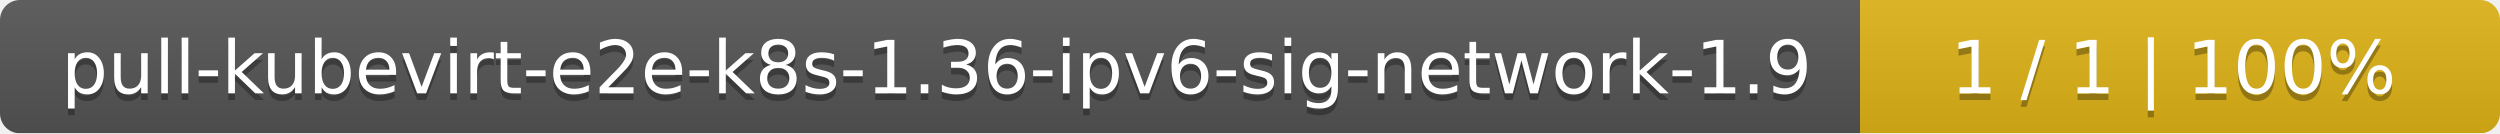
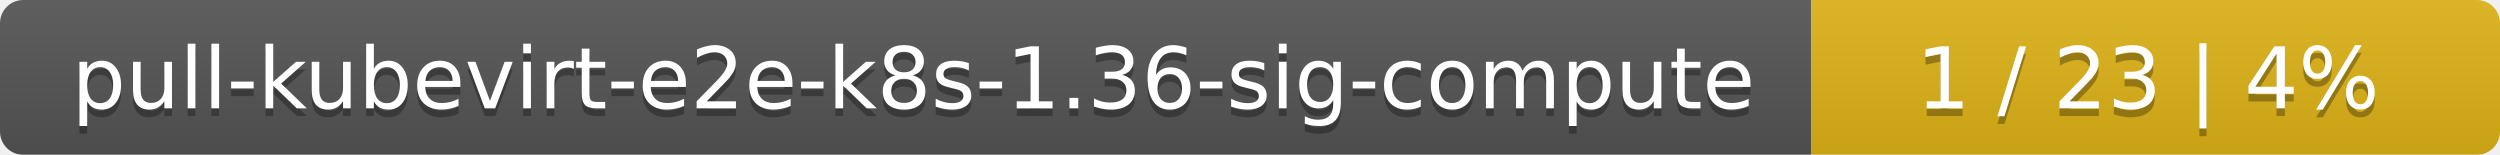
- <svg xmlns="http://www.w3.org/2000/svg" width="375" height="20">
+ <svg xmlns="http://www.w3.org/2000/svg" width="323" height="20">
  <linearGradient id="smooth" x2="0" y2="100%">
    <stop offset="0" stop-color="#bbb" stop-opacity=".1" />
    <stop offset="1" stop-opacity=".1" />
  </linearGradient>
  <mask id="round">
-     <rect width="375" height="20" rx="3" fill="#fff" />
+     <rect width="323" height="20" rx="3" fill="#fff" />
  </mask>
  <g mask="url(#round)">
-     <rect width="279" height="20" fill="#555" />
-     <rect x="279" width="96" height="20" fill="#dfb317" />
-     <rect width="375" height="20" fill="url(#smooth)" />
+     <rect width="234" height="20" fill="#555" />
+     <rect x="234" width="89" height="20" fill="#dfb317" />
+     <rect width="323" height="20" fill="url(#smooth)" />
  </g>
  <g fill="#fff" text-anchor="middle" font-family="DejaVu Sans,Verdana,Geneva,sans-serif" font-size="11">
-     <text x="140.5" y="15" fill="#010101" fill-opacity=".3">pull-kubevirt-e2e-k8s-1.36-ipv6-sig-network-1.9</text>
-     <text x="140.5" y="14">pull-kubevirt-e2e-k8s-1.36-ipv6-sig-network-1.9</text>
-     <text x="326" y="15" fill="#010101" fill-opacity=".3">1 / 1    |    100%</text>
-     <text x="326" y="14">1 / 1    |    100%</text>
+     <text x="118" y="15" fill="#010101" fill-opacity=".3">pull-kubevirt-e2e-k8s-1.36-sig-compute</text>
+     <text x="118" y="14">pull-kubevirt-e2e-k8s-1.36-sig-compute</text>
+     <text x="277.5" y="15" fill="#010101" fill-opacity=".3">1 / 23    |    4%</text>
+     <text x="277.5" y="14">1 / 23    |    4%</text>
  </g>
</svg>
